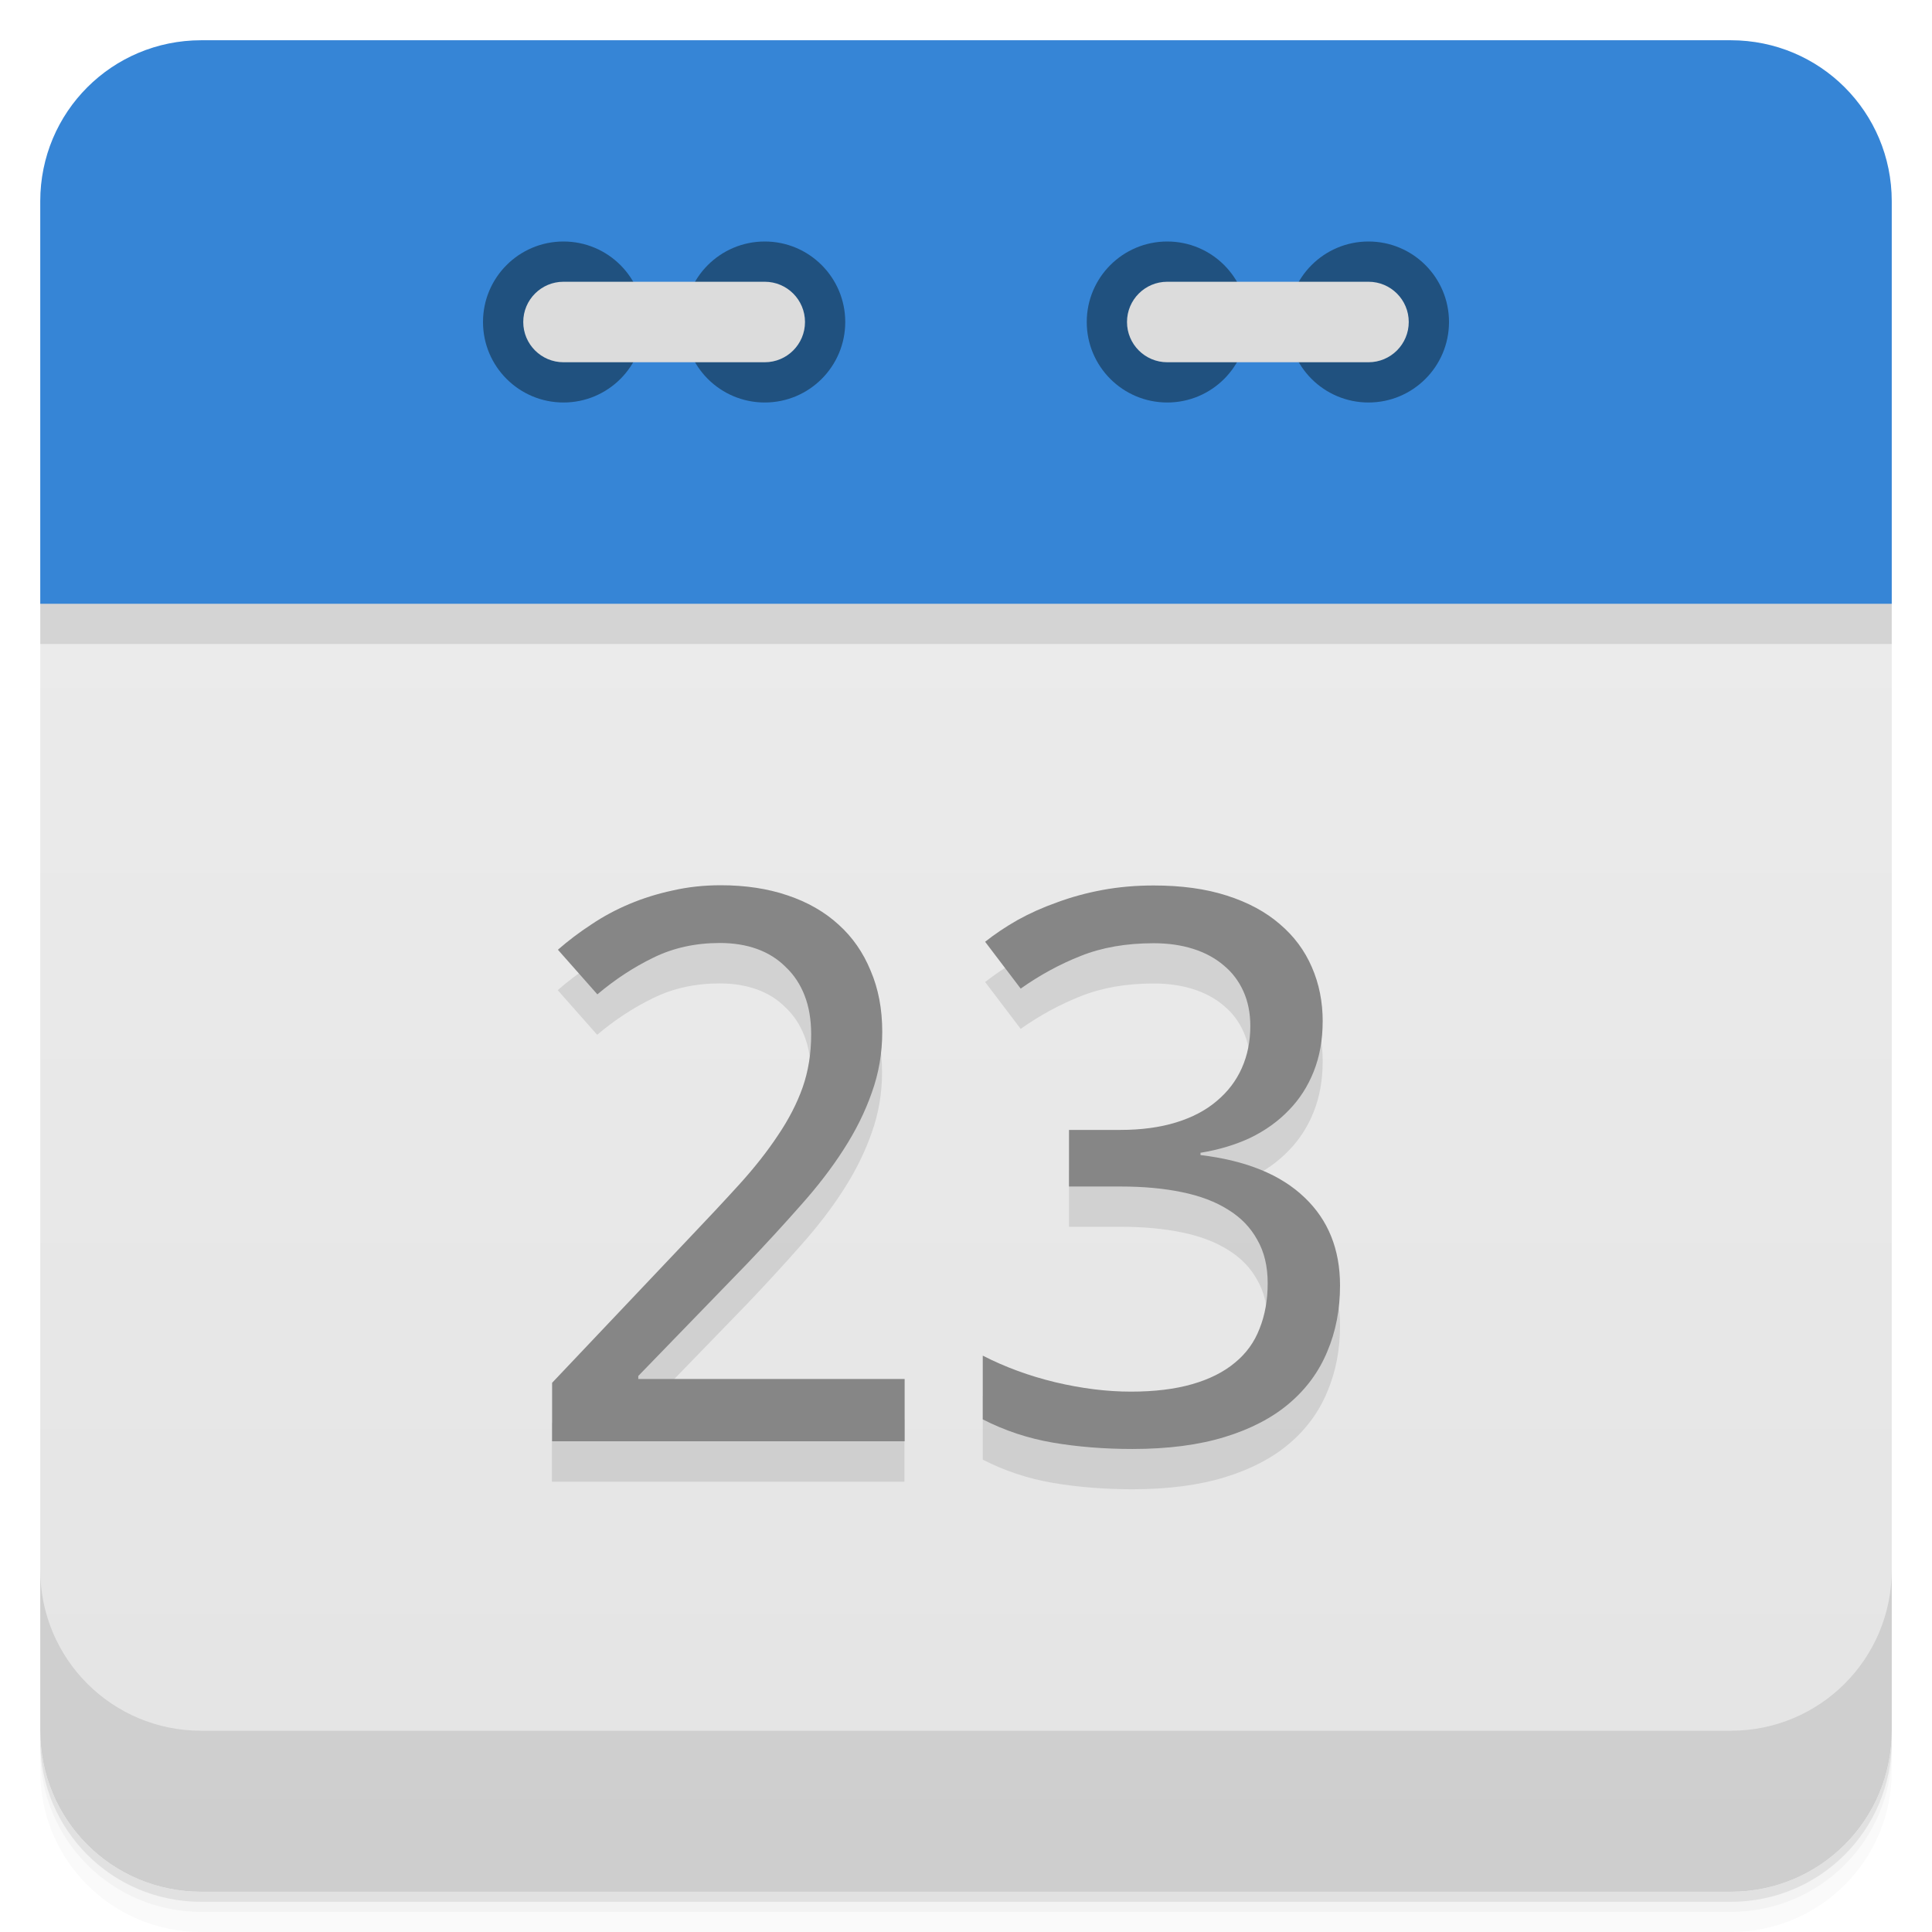
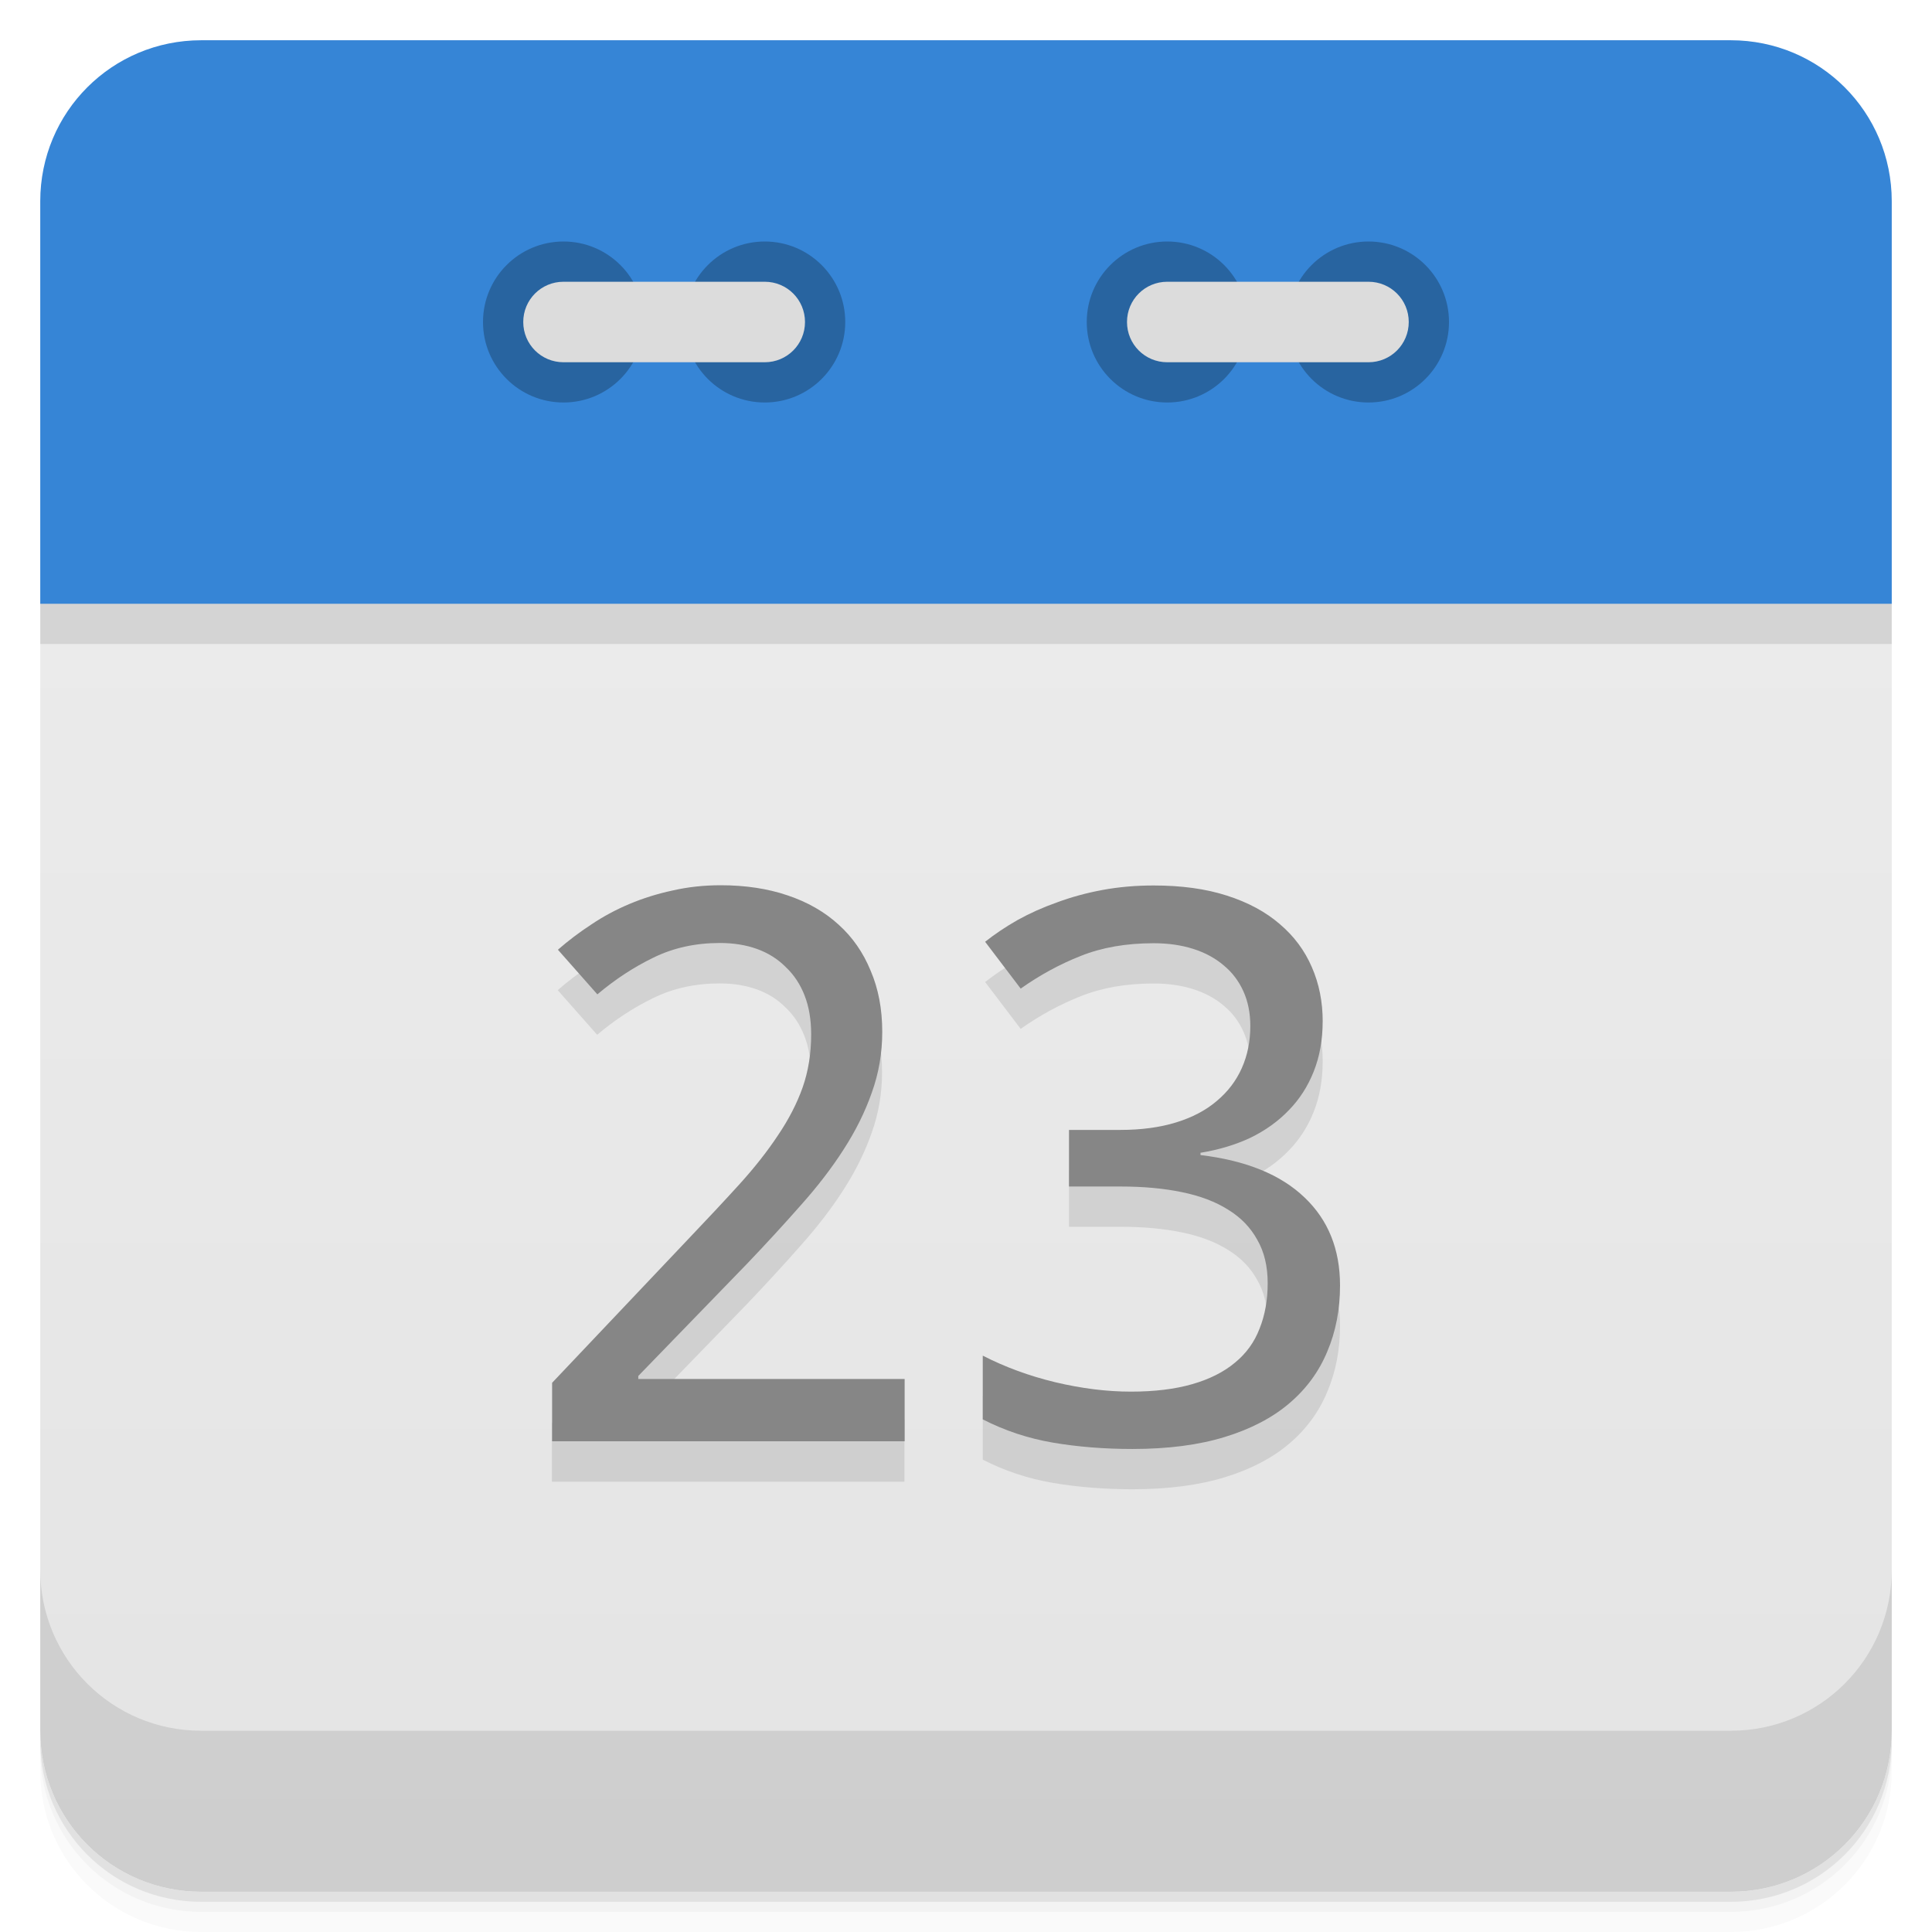
<svg xmlns="http://www.w3.org/2000/svg" version="1.1" viewBox="0 0 48 48">
  <defs>
    <linearGradient id="bg" x2="0" y1="1" y2="47" gradientUnits="userSpaceOnUse">
      <stop style="stop-color:#eee" offset="0" />
      <stop style="stop-color:#e4e4e4" offset="1" />
    </linearGradient>
  </defs>
  <path d="m1 43v0.25c0 2.216 1.784 4 4 4h38c2.216 0 4-1.784 4-4v-0.25c0 2.216-1.784 4-4 4h-38c-2.216 0-4-1.784-4-4zm0 0.5v0.5c0 2.216 1.784 4 4 4h38c2.216 0 4-1.784 4-4v-0.5c0 2.216-1.784 4-4 4h-38c-2.216 0-4-1.784-4-4z" style="opacity:.02" />
  <path d="m1 43.25v0.25c0 2.216 1.784 4 4 4h38c2.216 0 4-1.784 4-4v-0.25c0 2.216-1.784 4-4 4h-38c-2.216 0-4-1.784-4-4z" style="opacity:.05" />
  <path d="m1 43v0.25c0 2.216 1.784 4 4 4h38c2.216 0 4-1.784 4-4v-0.25c0 2.216-1.784 4-4 4h-38c-2.216 0-4-1.784-4-4z" style="opacity:.1" />
  <path d="m24 13.5c-11 0-22 0.5-23 1.5v28c0 2.216 1.784 4 4 4h38c2.216 0 4-1.784 4-4v-28c-1-1-12-1.5-23-1.5z" style="fill:url(#bg)" />
  <path d="m1 16h46v-1c-2-2-44-2-46 0z" style="opacity:.1" />
  <path d="m5 1c-2.216 0-4 1.784-4 4v10h46v-10c0-2.216-1.784-4-4-4h-38z" style="fill:#3685d6" />
  <path d="m1 39v4c0 2.216 1.784 4 4 4h38c2.216 0 4-1.784 4-4v-4c0 2.216-1.784 4-4 4h-38c-2.216 0-4-1.784-4-4z" style="opacity:.1" />
-   <circle cx="14" cy="8" r="2" style="fill:#20517f" />
-   <circle cx="19" cy="8" r="2" style="fill:#20517f" />
-   <rect x="13" y="7" width="7" height="2" rx="1" style="fill:#dcdcdc" />
-   <circle cx="29" cy="8" r="2" style="fill:#20517f" />
-   <circle cx="34" cy="8" r="2" style="fill:#20517f" />
-   <rect x="28" y="7" width="7" height="2" rx="1" style="fill:#dcdcdc" />
+   <path d="m14 6a2 2 0 0 0-2 2 2 2 0 0 0 2 2 2 2 0 0 0 2-2 2 2 0 0 0-2-2zm5 0a2 2 0 0 0-2 2 2 2 0 0 0 2 2 2 2 0 0 0 2-2 2 2 0 0 0-2-2zm10 0a2 2 0 0 0-2 2 2 2 0 0 0 2 2 2 2 0 0 0 2-2 2 2 0 0 0-2-2zm5 0a2 2 0 0 0-2 2 2 2 0 0 0 2 2 2 2 0 0 0 2-2 2 2 0 0 0-2-2z" style="opacity:.25" />
+   <path d="m14 7c-0.554 0-1 0.446-1 1s0.446 1 1 1h5c0.554 0 1-0.446 1-1s-0.446-1-1-1h-5zm15 0c-0.554 0-1 0.446-1 1s0.446 1 1 1h5c0.554 0 1-0.446 1-1s-0.446-1-1-1h-5z" style="fill:#dcdcdc" />
  <g transform="matrix(1.0155 0 0 .98474 -.99546 -1.0011)" style="opacity:.10">
    <path d="m23.11 38.4h-8.627v-1.476l3.311-3.604q0.709-0.766 1.268-1.4 0.558-0.634 0.946-1.239 0.397-0.605 0.605-1.211 0.208-0.615 0.208-1.334 0-0.558-0.161-0.984t-0.463-0.719q-0.293-0.303-0.7-0.454t-0.908-0.151q-0.899 0-1.627 0.369-0.719 0.359-1.372 0.927l-0.965-1.126q0.378-0.341 0.813-0.634 0.435-0.303 0.936-0.52 0.501-0.218 1.059-0.341 0.558-0.132 1.173-0.132 0.908 0 1.636 0.255 0.738 0.255 1.249 0.738 0.511 0.473 0.785 1.163 0.284 0.681 0.284 1.542 0 0.804-0.255 1.532-0.246 0.728-0.691 1.438-0.435 0.7-1.05 1.409-0.605 0.709-1.315 1.476l-2.658 2.828v0.076h6.517v1.57z" />
    <path d="m33.34 27.806q0 0.691-0.218 1.258-0.218 0.568-0.615 0.984-0.388 0.416-0.936 0.691-0.549 0.265-1.22 0.378v0.057q1.674 0.208 2.544 1.069 0.87 0.851 0.87 2.223 0 0.908-0.312 1.665-0.303 0.757-0.927 1.305-0.624 0.549-1.58 0.851-0.955 0.303-2.261 0.303-1.031 0-1.949-0.161-0.908-0.161-1.712-0.586v-1.608q0.823 0.435 1.778 0.672 0.965 0.236 1.845 0.236 0.87 0 1.504-0.189t1.04-0.539q0.416-0.35 0.605-0.861 0.199-0.511 0.199-1.145 0-0.643-0.255-1.097-0.246-0.463-0.709-0.757-0.463-0.303-1.135-0.445-0.662-0.142-1.504-0.142h-1.258v-1.428h1.258q0.766 0 1.362-0.189t0.993-0.539q0.407-0.35 0.615-0.832t0.208-1.059q0-0.492-0.17-0.88t-0.482-0.653q-0.312-0.274-0.747-0.416t-0.965-0.142q-1.012 0-1.788 0.322-0.766 0.312-1.466 0.823l-0.87-1.182q0.359-0.293 0.795-0.549 0.445-0.255 0.965-0.445 0.52-0.199 1.107-0.312 0.596-0.114 1.258-0.114 1.022 0 1.788 0.255 0.776 0.255 1.296 0.719 0.52 0.454 0.785 1.088 0.265 0.624 0.265 1.372z" />
  </g>
  <g transform="matrix(1.0155 0 0 .98474 .0047292 -1.0011)" style="fill:#868686">
    <path d="m22.13 37.38h-8.627v-1.476l3.311-3.604q0.709-0.766 1.268-1.4 0.558-0.634 0.946-1.239 0.397-0.605 0.605-1.211 0.208-0.615 0.208-1.334 0-0.558-0.161-0.984t-0.463-0.719q-0.293-0.303-0.7-0.454t-0.908-0.151q-0.899 0-1.627 0.369-0.719 0.359-1.372 0.927l-0.965-1.126q0.378-0.341 0.813-0.634 0.435-0.303 0.936-0.52 0.501-0.218 1.059-0.341 0.558-0.132 1.173-0.132 0.908 0 1.636 0.255 0.738 0.255 1.249 0.738 0.511 0.473 0.785 1.163 0.284 0.681 0.284 1.542 0 0.804-0.255 1.532-0.246 0.728-0.691 1.438-0.435 0.7-1.05 1.409-0.605 0.709-1.315 1.476l-2.658 2.828v0.076h6.517v1.57z" />
    <path d="m32.355 26.79q0 0.691-0.218 1.258-0.218 0.568-0.615 0.984-0.388 0.416-0.936 0.691-0.549 0.265-1.22 0.378v0.057q1.674 0.208 2.544 1.069 0.87 0.851 0.87 2.223 0 0.908-0.312 1.665-0.303 0.757-0.927 1.305-0.624 0.549-1.58 0.851-0.955 0.303-2.261 0.303-1.031 0-1.949-0.161-0.908-0.161-1.712-0.586v-1.608q0.823 0.435 1.778 0.672 0.965 0.236 1.845 0.236 0.87 0 1.504-0.189t1.04-0.539q0.416-0.35 0.605-0.861 0.199-0.511 0.199-1.145 0-0.643-0.255-1.097-0.246-0.463-0.709-0.757-0.463-0.303-1.135-0.445-0.662-0.142-1.504-0.142h-1.258v-1.428h1.258q0.766 0 1.362-0.189t0.993-0.539q0.407-0.35 0.615-0.832t0.208-1.059q0-0.492-0.17-0.88t-0.482-0.653q-0.312-0.274-0.747-0.416t-0.965-0.142q-1.012 0-1.788 0.322-0.766 0.312-1.466 0.823l-0.87-1.182q0.359-0.293 0.795-0.549 0.445-0.255 0.965-0.445 0.52-0.199 1.107-0.312 0.596-0.114 1.258-0.114 1.022 0 1.788 0.255 0.776 0.255 1.296 0.719 0.52 0.454 0.785 1.088 0.265 0.624 0.265 1.372z" />
  </g>
</svg>
